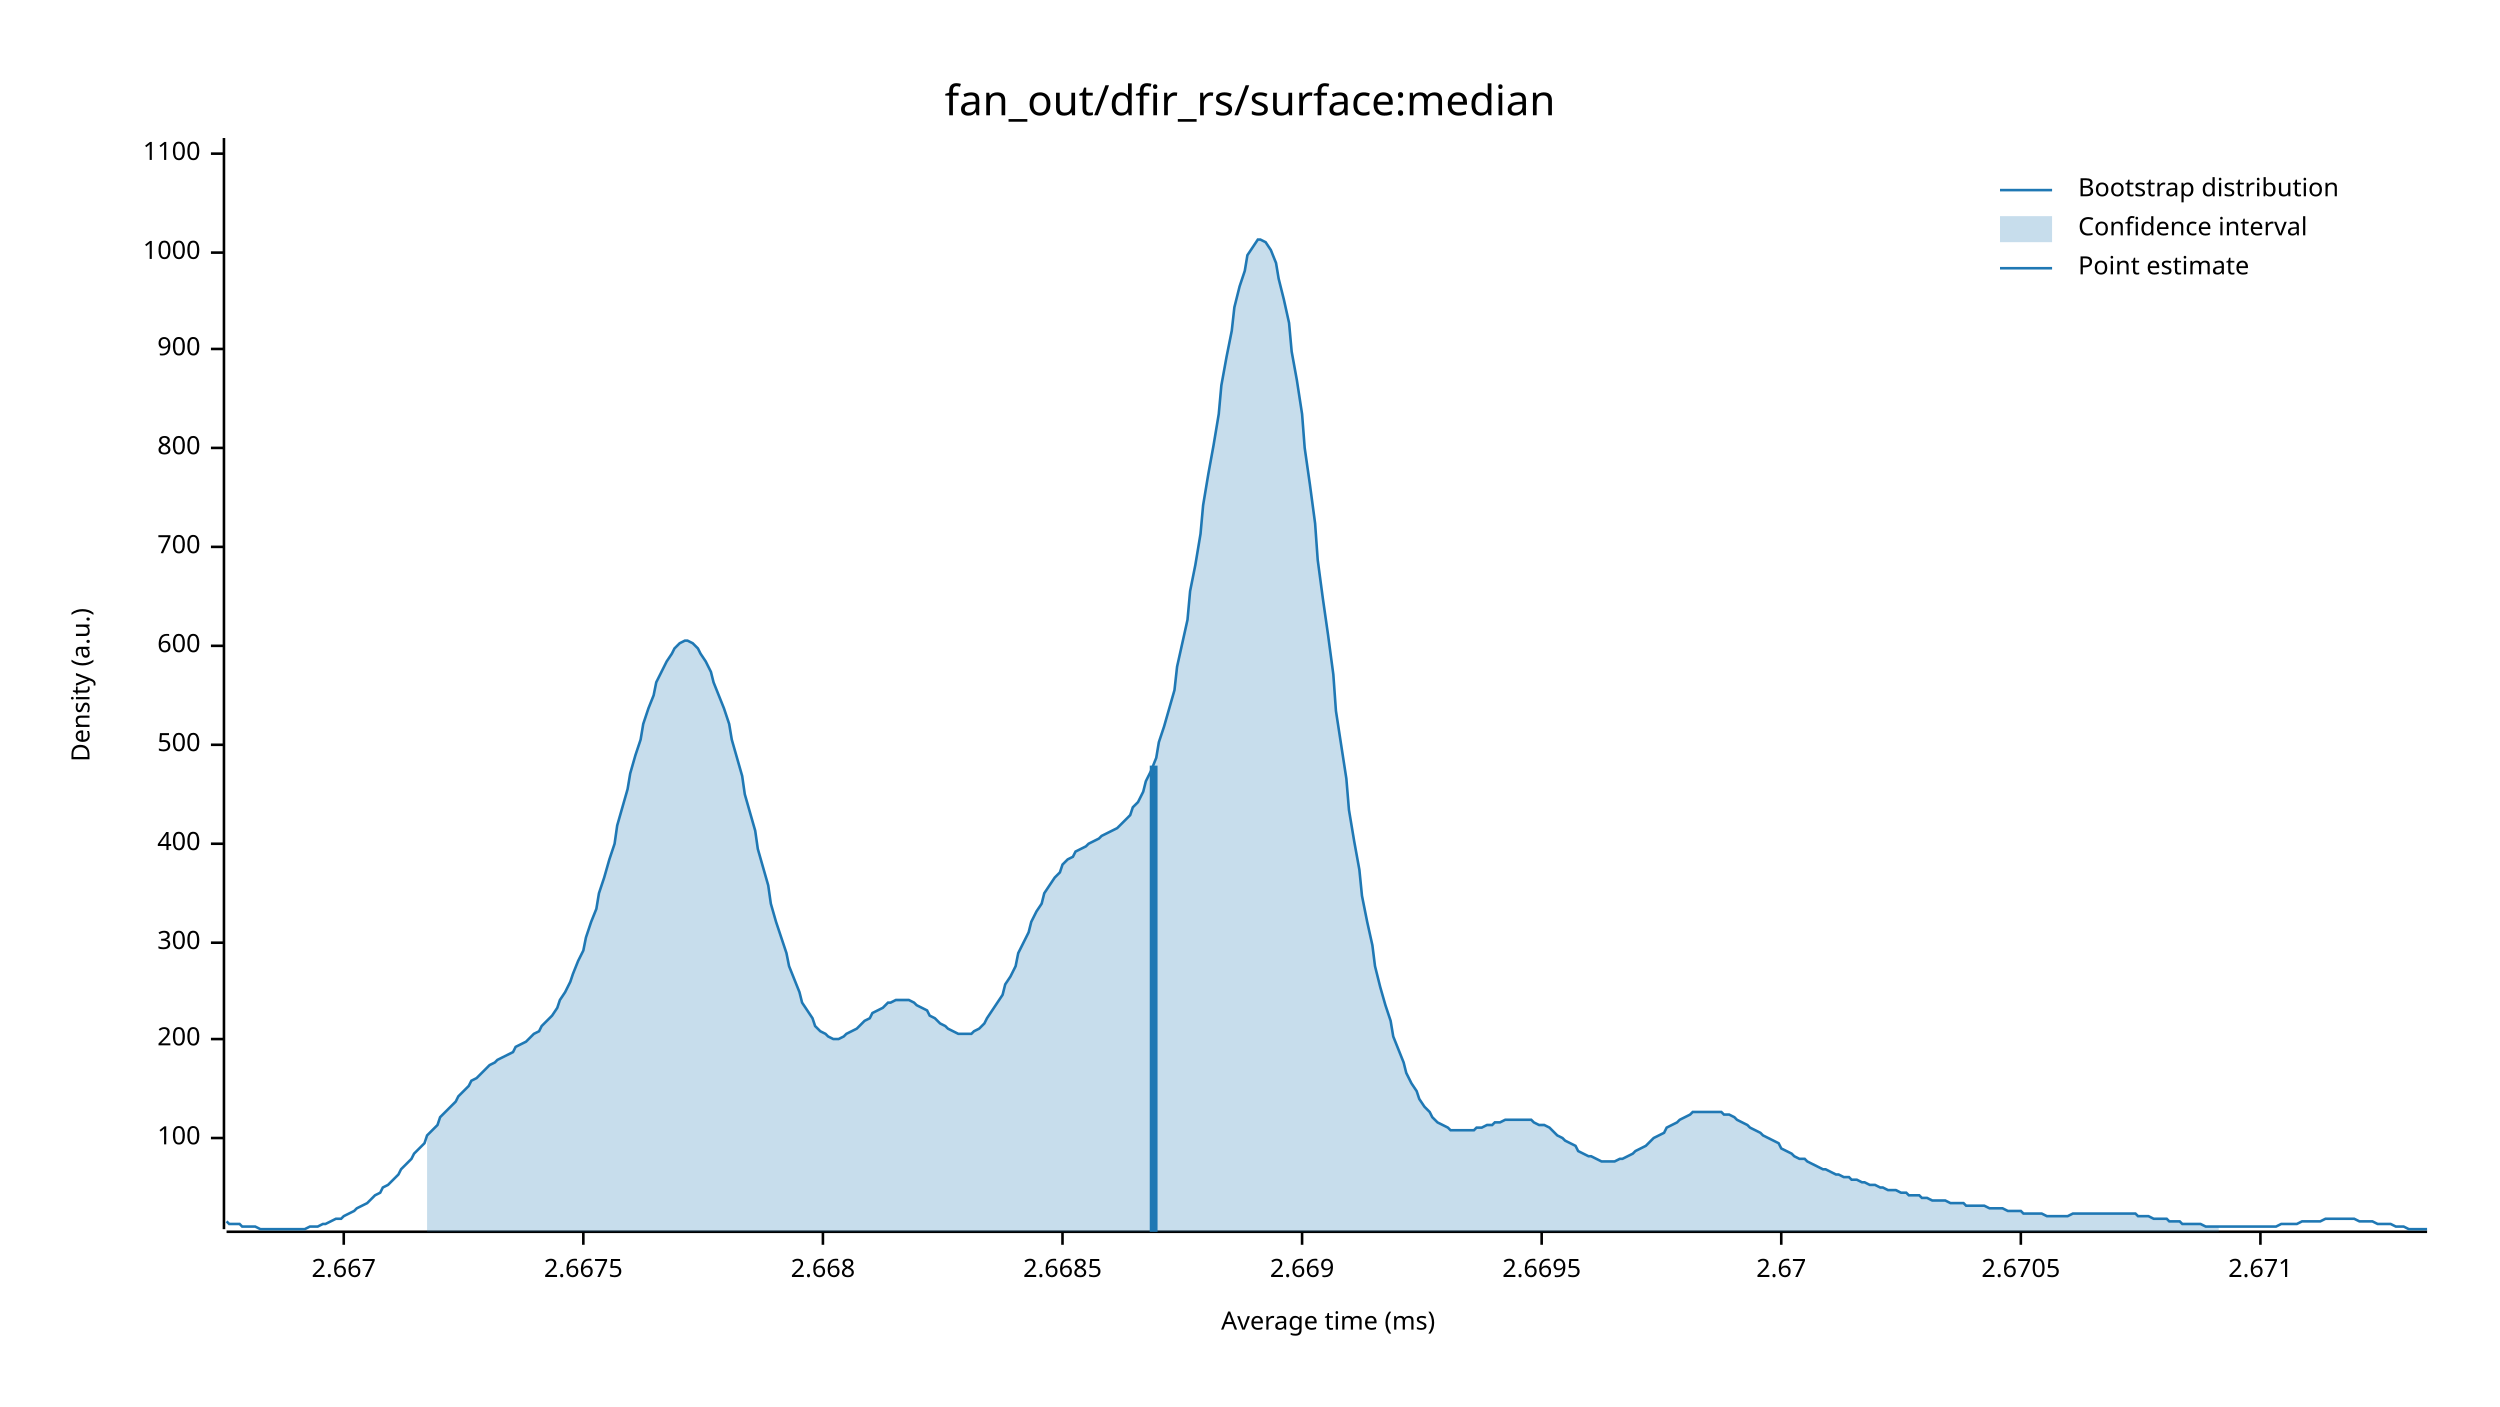
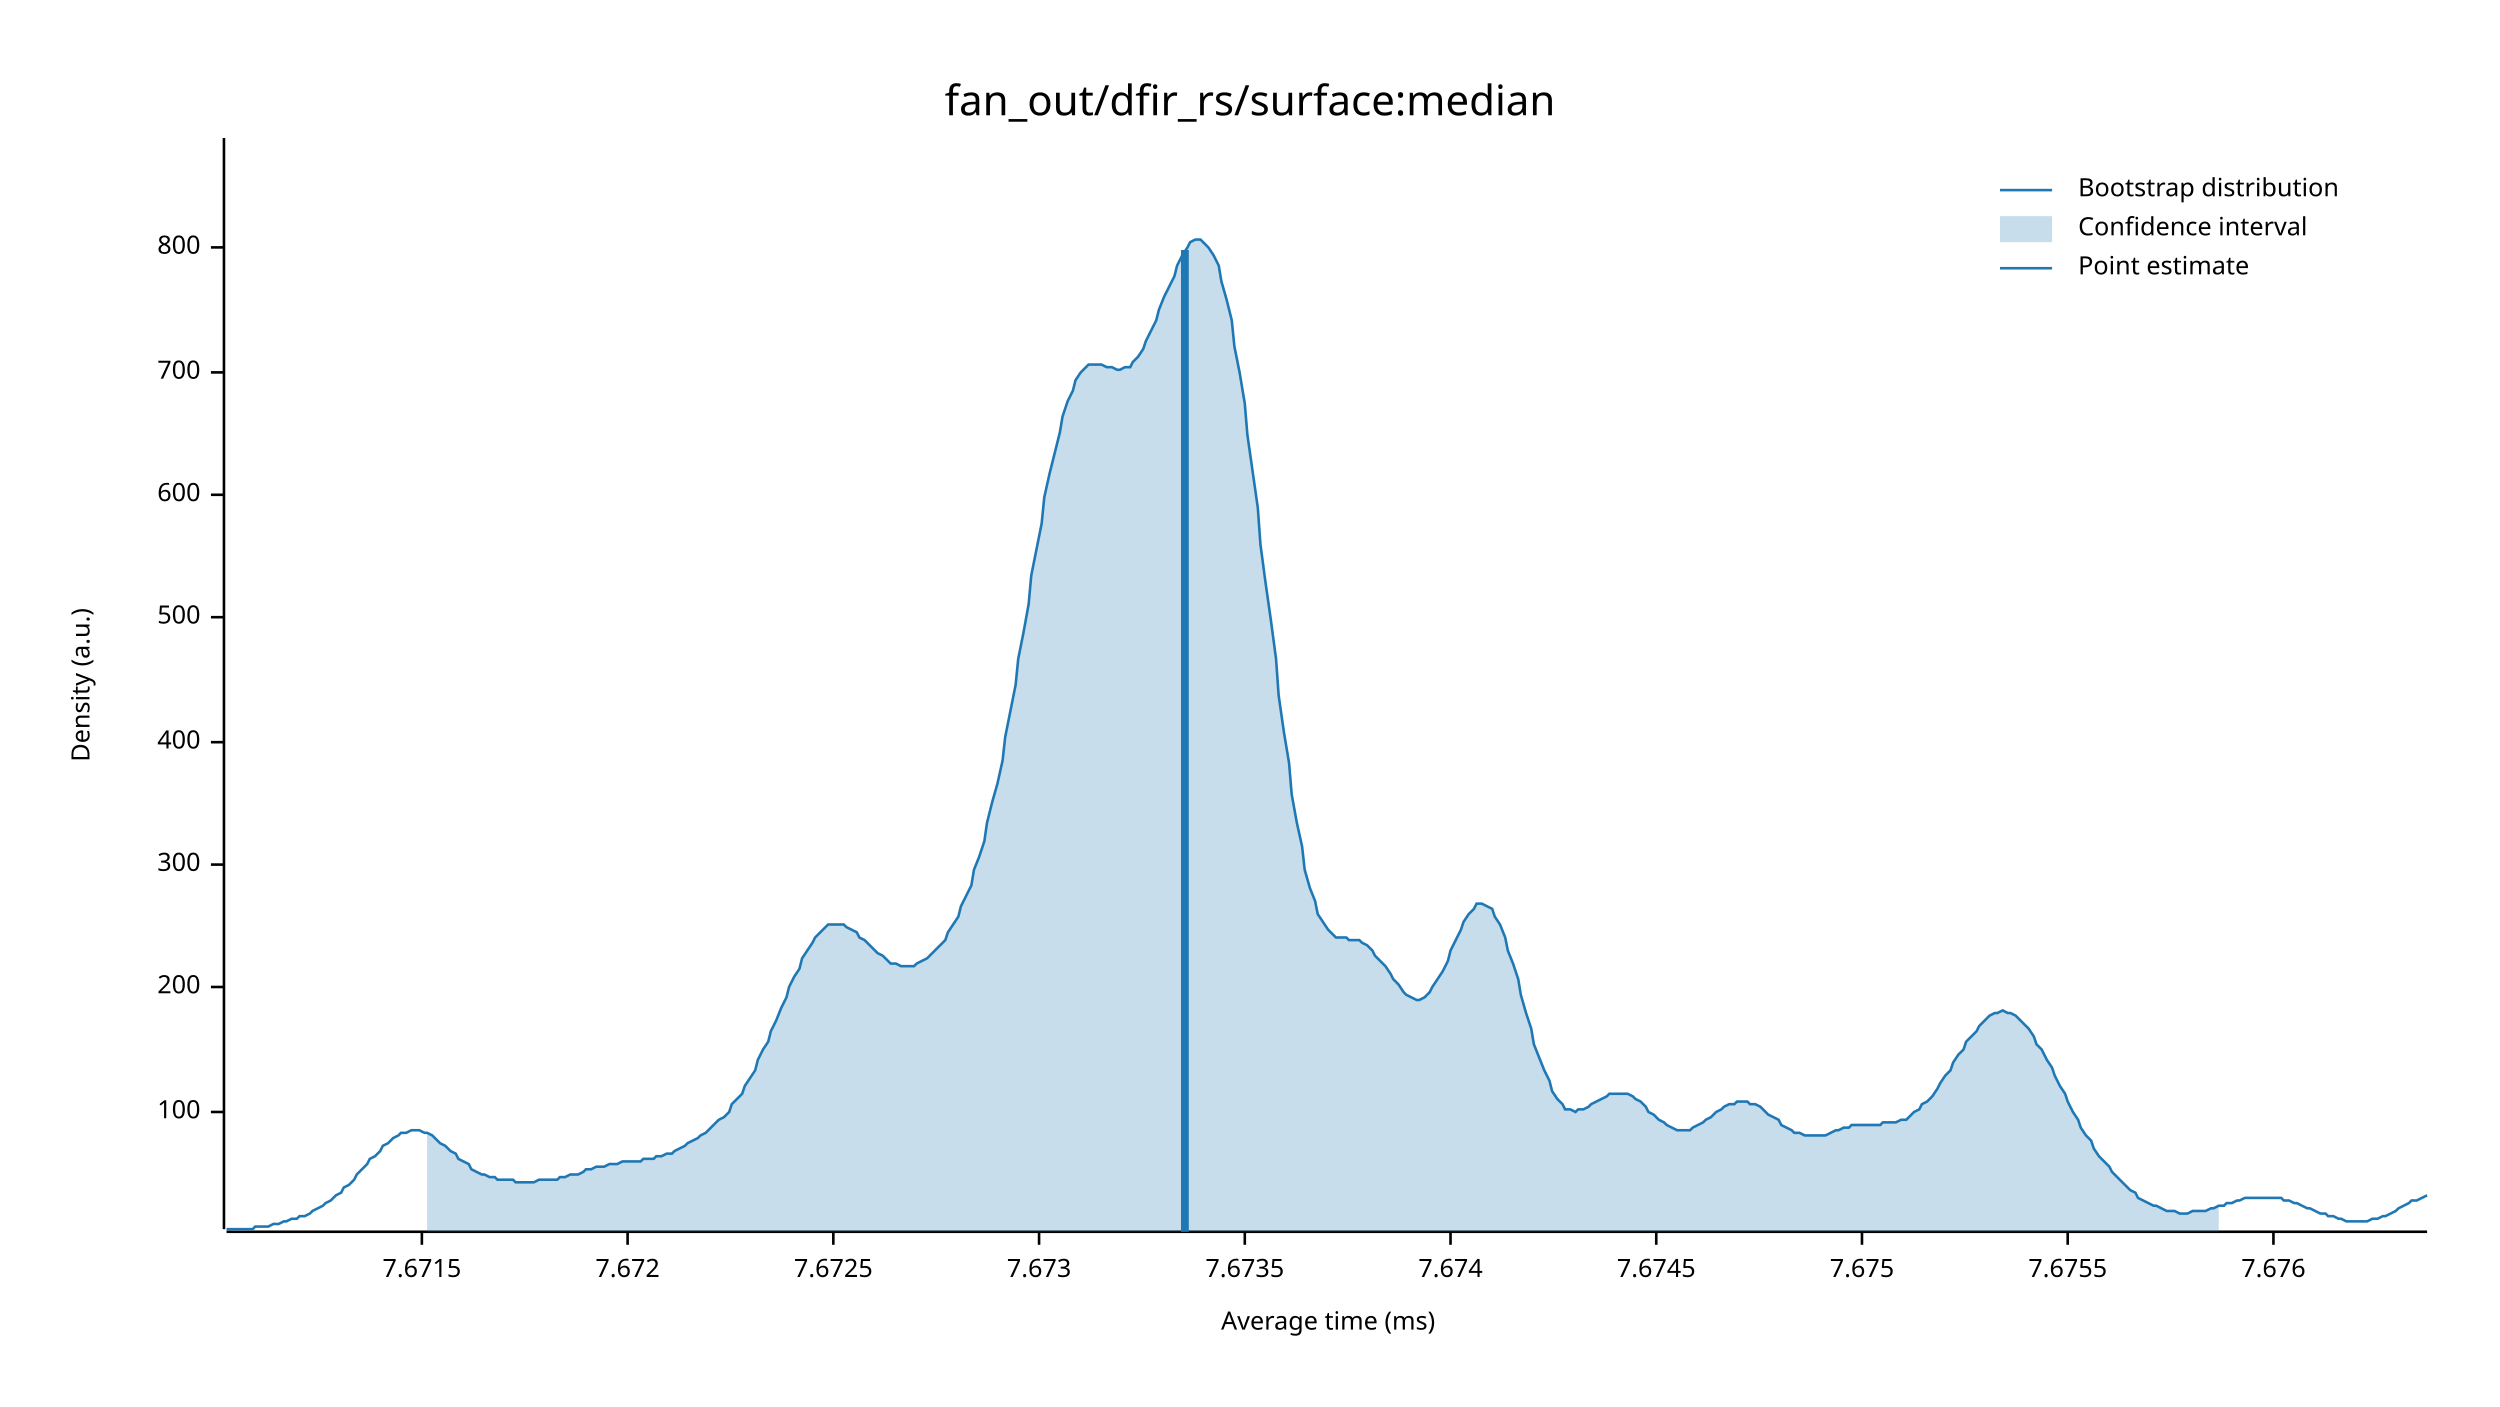
<svg xmlns="http://www.w3.org/2000/svg" width="960" height="540" viewBox="0 0 960 540">
  <text x="480" y="32" dy="0.76em" text-anchor="middle" font-family="sans-serif" font-size="16.129" opacity="1" fill="#000000">
fan_out/dfir_rs/surface:median
</text>
  <text x="27" y="263" dy="0.76em" text-anchor="middle" font-family="sans-serif" font-size="9.677" opacity="1" fill="#000000" transform="rotate(270, 27, 263)">
Density (a.u.)
</text>
  <text x="510" y="513" dy="-0.5ex" text-anchor="middle" font-family="sans-serif" font-size="9.677" opacity="1" fill="#000000">
Average time (ms)
</text>
  <polyline fill="none" opacity="1" stroke="#000000" stroke-width="1" points="86,53 86,472 " />
-   <text x="77" y="437" dy="0.5ex" text-anchor="end" font-family="sans-serif" font-size="9.677" opacity="1" fill="#000000">
+   <text x="77" y="427" dy="0.5ex" text-anchor="end" font-family="sans-serif" font-size="9.677" opacity="1" fill="#000000">
100
</text>
-   <polyline fill="none" opacity="1" stroke="#000000" stroke-width="1" points="81,437 86,437 " />
-   <text x="77" y="399" dy="0.5ex" text-anchor="end" font-family="sans-serif" font-size="9.677" opacity="1" fill="#000000">
+   <polyline fill="none" opacity="1" stroke="#000000" stroke-width="1" points="81,427 86,427 " />
+   <text x="77" y="379" dy="0.5ex" text-anchor="end" font-family="sans-serif" font-size="9.677" opacity="1" fill="#000000">
200
</text>
-   <polyline fill="none" opacity="1" stroke="#000000" stroke-width="1" points="81,399 86,399 " />
-   <text x="77" y="362" dy="0.5ex" text-anchor="end" font-family="sans-serif" font-size="9.677" opacity="1" fill="#000000">
+   <polyline fill="none" opacity="1" stroke="#000000" stroke-width="1" points="81,379 86,379 " />
+   <text x="77" y="332" dy="0.5ex" text-anchor="end" font-family="sans-serif" font-size="9.677" opacity="1" fill="#000000">
300
</text>
-   <polyline fill="none" opacity="1" stroke="#000000" stroke-width="1" points="81,362 86,362 " />
-   <text x="77" y="324" dy="0.5ex" text-anchor="end" font-family="sans-serif" font-size="9.677" opacity="1" fill="#000000">
+   <polyline fill="none" opacity="1" stroke="#000000" stroke-width="1" points="81,332 86,332 " />
+   <text x="77" y="285" dy="0.5ex" text-anchor="end" font-family="sans-serif" font-size="9.677" opacity="1" fill="#000000">
400
</text>
-   <polyline fill="none" opacity="1" stroke="#000000" stroke-width="1" points="81,324 86,324 " />
-   <text x="77" y="286" dy="0.5ex" text-anchor="end" font-family="sans-serif" font-size="9.677" opacity="1" fill="#000000">
+   <polyline fill="none" opacity="1" stroke="#000000" stroke-width="1" points="81,285 86,285 " />
+   <text x="77" y="237" dy="0.5ex" text-anchor="end" font-family="sans-serif" font-size="9.677" opacity="1" fill="#000000">
500
</text>
-   <polyline fill="none" opacity="1" stroke="#000000" stroke-width="1" points="81,286 86,286 " />
-   <text x="77" y="248" dy="0.5ex" text-anchor="end" font-family="sans-serif" font-size="9.677" opacity="1" fill="#000000">
+   <polyline fill="none" opacity="1" stroke="#000000" stroke-width="1" points="81,237 86,237 " />
+   <text x="77" y="190" dy="0.5ex" text-anchor="end" font-family="sans-serif" font-size="9.677" opacity="1" fill="#000000">
600
</text>
-   <polyline fill="none" opacity="1" stroke="#000000" stroke-width="1" points="81,248 86,248 " />
-   <text x="77" y="210" dy="0.5ex" text-anchor="end" font-family="sans-serif" font-size="9.677" opacity="1" fill="#000000">
+   <polyline fill="none" opacity="1" stroke="#000000" stroke-width="1" points="81,190 86,190 " />
+   <text x="77" y="143" dy="0.5ex" text-anchor="end" font-family="sans-serif" font-size="9.677" opacity="1" fill="#000000">
700
</text>
-   <polyline fill="none" opacity="1" stroke="#000000" stroke-width="1" points="81,210 86,210 " />
-   <text x="77" y="172" dy="0.5ex" text-anchor="end" font-family="sans-serif" font-size="9.677" opacity="1" fill="#000000">
+   <polyline fill="none" opacity="1" stroke="#000000" stroke-width="1" points="81,143 86,143 " />
+   <text x="77" y="95" dy="0.5ex" text-anchor="end" font-family="sans-serif" font-size="9.677" opacity="1" fill="#000000">
800
</text>
-   <polyline fill="none" opacity="1" stroke="#000000" stroke-width="1" points="81,172 86,172 " />
-   <text x="77" y="134" dy="0.5ex" text-anchor="end" font-family="sans-serif" font-size="9.677" opacity="1" fill="#000000">
- 900
+   <polyline fill="none" opacity="1" stroke="#000000" stroke-width="1" points="81,95 86,95 " />
+   <polyline fill="none" opacity="1" stroke="#000000" stroke-width="1" points="87,473 932,473 " />
+   <text x="162" y="483" dy="0.76em" text-anchor="middle" font-family="sans-serif" font-size="9.677" opacity="1" fill="#000000">
+ 7.6715
</text>
-   <polyline fill="none" opacity="1" stroke="#000000" stroke-width="1" points="81,134 86,134 " />
-   <text x="77" y="97" dy="0.5ex" text-anchor="end" font-family="sans-serif" font-size="9.677" opacity="1" fill="#000000">
- 1000
+   <polyline fill="none" opacity="1" stroke="#000000" stroke-width="1" points="162,473 162,478 " />
+   <text x="241" y="483" dy="0.76em" text-anchor="middle" font-family="sans-serif" font-size="9.677" opacity="1" fill="#000000">
+ 7.672
</text>
-   <polyline fill="none" opacity="1" stroke="#000000" stroke-width="1" points="81,97 86,97 " />
-   <text x="77" y="59" dy="0.5ex" text-anchor="end" font-family="sans-serif" font-size="9.677" opacity="1" fill="#000000">
- 1100
+   <polyline fill="none" opacity="1" stroke="#000000" stroke-width="1" points="241,473 241,478 " />
+   <text x="320" y="483" dy="0.76em" text-anchor="middle" font-family="sans-serif" font-size="9.677" opacity="1" fill="#000000">
+ 7.6725
</text>
-   <polyline fill="none" opacity="1" stroke="#000000" stroke-width="1" points="81,59 86,59 " />
-   <polyline fill="none" opacity="1" stroke="#000000" stroke-width="1" points="87,473 932,473 " />
-   <text x="132" y="483" dy="0.76em" text-anchor="middle" font-family="sans-serif" font-size="9.677" opacity="1" fill="#000000">
- 2.667
+   <polyline fill="none" opacity="1" stroke="#000000" stroke-width="1" points="320,473 320,478 " />
+   <text x="399" y="483" dy="0.76em" text-anchor="middle" font-family="sans-serif" font-size="9.677" opacity="1" fill="#000000">
+ 7.673
</text>
-   <polyline fill="none" opacity="1" stroke="#000000" stroke-width="1" points="132,473 132,478 " />
-   <text x="224" y="483" dy="0.76em" text-anchor="middle" font-family="sans-serif" font-size="9.677" opacity="1" fill="#000000">
- 2.6675
+   <polyline fill="none" opacity="1" stroke="#000000" stroke-width="1" points="399,473 399,478 " />
+   <text x="478" y="483" dy="0.76em" text-anchor="middle" font-family="sans-serif" font-size="9.677" opacity="1" fill="#000000">
+ 7.6735
</text>
-   <polyline fill="none" opacity="1" stroke="#000000" stroke-width="1" points="224,473 224,478 " />
-   <text x="316" y="483" dy="0.76em" text-anchor="middle" font-family="sans-serif" font-size="9.677" opacity="1" fill="#000000">
- 2.668
+   <polyline fill="none" opacity="1" stroke="#000000" stroke-width="1" points="478,473 478,478 " />
+   <text x="557" y="483" dy="0.76em" text-anchor="middle" font-family="sans-serif" font-size="9.677" opacity="1" fill="#000000">
+ 7.674
</text>
-   <polyline fill="none" opacity="1" stroke="#000000" stroke-width="1" points="316,473 316,478 " />
-   <text x="408" y="483" dy="0.76em" text-anchor="middle" font-family="sans-serif" font-size="9.677" opacity="1" fill="#000000">
- 2.6685
+   <polyline fill="none" opacity="1" stroke="#000000" stroke-width="1" points="557,473 557,478 " />
+   <text x="636" y="483" dy="0.76em" text-anchor="middle" font-family="sans-serif" font-size="9.677" opacity="1" fill="#000000">
+ 7.6745
</text>
-   <polyline fill="none" opacity="1" stroke="#000000" stroke-width="1" points="408,473 408,478 " />
-   <text x="500" y="483" dy="0.76em" text-anchor="middle" font-family="sans-serif" font-size="9.677" opacity="1" fill="#000000">
- 2.669
+   <polyline fill="none" opacity="1" stroke="#000000" stroke-width="1" points="636,473 636,478 " />
+   <text x="715" y="483" dy="0.76em" text-anchor="middle" font-family="sans-serif" font-size="9.677" opacity="1" fill="#000000">
+ 7.675
</text>
-   <polyline fill="none" opacity="1" stroke="#000000" stroke-width="1" points="500,473 500,478 " />
-   <text x="592" y="483" dy="0.76em" text-anchor="middle" font-family="sans-serif" font-size="9.677" opacity="1" fill="#000000">
- 2.6695
+   <polyline fill="none" opacity="1" stroke="#000000" stroke-width="1" points="715,473 715,478 " />
+   <text x="794" y="483" dy="0.76em" text-anchor="middle" font-family="sans-serif" font-size="9.677" opacity="1" fill="#000000">
+ 7.6755
</text>
-   <polyline fill="none" opacity="1" stroke="#000000" stroke-width="1" points="592,473 592,478 " />
-   <text x="684" y="483" dy="0.76em" text-anchor="middle" font-family="sans-serif" font-size="9.677" opacity="1" fill="#000000">
- 2.67
+   <polyline fill="none" opacity="1" stroke="#000000" stroke-width="1" points="794,473 794,478 " />
+   <text x="873" y="483" dy="0.76em" text-anchor="middle" font-family="sans-serif" font-size="9.677" opacity="1" fill="#000000">
+ 7.676
</text>
-   <polyline fill="none" opacity="1" stroke="#000000" stroke-width="1" points="684,473 684,478 " />
-   <text x="776" y="483" dy="0.76em" text-anchor="middle" font-family="sans-serif" font-size="9.677" opacity="1" fill="#000000">
- 2.6705
- </text>
-   <polyline fill="none" opacity="1" stroke="#000000" stroke-width="1" points="776,473 776,478 " />
-   <text x="868" y="483" dy="0.76em" text-anchor="middle" font-family="sans-serif" font-size="9.677" opacity="1" fill="#000000">
- 2.671
- </text>
-   <polyline fill="none" opacity="1" stroke="#000000" stroke-width="1" points="868,473 868,478 " />
-   <polyline fill="none" opacity="1" stroke="#1F78B4" stroke-width="1" points="87,469 88,470 90,470 92,470 93,471 95,471 97,471 98,471 100,472 102,472 103,472 105,472 107,472 109,472 110,472 112,472 114,472 115,472 117,472 119,471 120,471 122,471 124,470 125,470 127,469 129,468 131,468 132,467 134,466 136,465 137,464 139,463 141,462 142,461 144,459 146,458 147,456 149,455 151,453 153,451 154,449 156,447 158,445 159,443 161,441 163,439 164,436 166,434 168,432 169,429 171,427 173,425 175,423 176,421 178,419 180,417 181,415 183,414 185,412 186,411 188,409 190,408 191,407 193,406 195,405 197,404 198,402 200,401 202,400 203,399 205,397 207,396 208,394 210,392 212,390 214,387 215,384 217,381 219,377 220,374 222,369 224,365 225,360 227,354 229,349 230,343 232,337 234,330 236,324 237,317 239,310 241,303 242,297 244,290 246,284 247,278 249,272 251,267 252,262 254,258 256,254 258,251 259,249 261,247 263,246 264,246 266,247 268,249 269,251 271,254 273,258 274,262 276,267 278,272 280,278 281,284 283,291 285,298 286,305 288,312 290,319 291,326 293,333 295,340 296,347 298,354 300,360 302,366 303,371 305,376 307,381 308,385 310,388 312,391 313,394 315,396 317,397 318,398 320,399 322,399 324,398 325,397 327,396 329,395 330,394 332,392 334,391 335,389 337,388 339,387 341,385 342,385 344,384 346,384 347,384 349,384 351,385 352,386 354,387 356,388 357,390 359,391 361,393 363,394 364,395 366,396 368,397 369,397 371,397 373,397 374,396 376,395 378,393 379,391 381,388 383,385 385,382 386,378 388,375 390,371 391,366 393,362 395,358 396,354 398,350 400,347 401,343 403,340 405,337 407,335 408,332 410,330 412,329 413,327 415,326 417,325 418,324 420,323 422,322 423,321 425,320 427,319 429,318 430,317 432,315 434,313 435,310 437,308 439,304 440,300 442,296 444,291 445,285 447,279 449,272 451,265 452,256 454,247 456,238 457,227 459,217 461,205 462,194 464,182 466,171 468,159 469,148 471,137 473,127 474,118 476,110 478,104 479,98 481,95 483,92 484,92 486,93 488,96 490,101 491,107 493,115 495,124 496,135 498,146 500,159 501,172 503,186 505,201 506,215 508,230 510,244 512,259 513,273 515,286 517,299 518,311 520,323 522,334 523,344 525,354 527,363 528,371 530,379 532,386 534,392 535,398 537,403 539,408 540,412 542,416 544,419 545,422 547,425 549,427 550,429 552,431 554,432 556,433 557,434 559,434 561,434 562,434 564,434 566,434 567,433 569,433 571,432 573,432 574,431 576,431 578,430 579,430 581,430 583,430 584,430 586,430 588,430 589,431 591,432 593,432 595,433 596,434 598,436 600,437 601,438 603,439 605,440 606,442 608,443 610,444 611,444 613,445 615,446 617,446 618,446 620,446 622,445 623,445 625,444 627,443 628,442 630,441 632,440 633,439 635,437 637,436 639,435 640,433 642,432 644,431 645,430 647,429 649,428 650,427 652,427 654,427 655,427 657,427 659,427 661,427 662,428 664,428 666,429 667,430 669,431 671,432 672,433 674,434 676,435 677,436 679,437 681,438 683,439 684,441 686,442 688,443 689,444 691,445 693,445 694,446 696,447 698,448 700,449 701,449 703,450 705,451 706,451 708,452 710,452 711,453 713,453 715,454 716,454 718,455 720,455 722,456 723,456 725,457 727,457 728,457 730,458 732,458 733,459 735,459 737,459 738,460 740,460 742,461 744,461 745,461 747,461 749,462 750,462 752,462 754,462 755,463 757,463 759,463 760,463 762,463 764,464 766,464 767,464 769,464 771,465 772,465 774,465 776,465 777,466 779,466 781,466 782,466 784,466 786,467 788,467 789,467 791,467 793,467 794,467 796,466 798,466 799,466 801,466 803,466 804,466 806,466 808,466 810,466 811,466 813,466 815,466 816,466 818,466 820,466 821,467 823,467 825,467 827,468 828,468 830,468 832,468 833,469 835,469 837,469 838,470 840,470 842,470 843,470 845,470 847,471 849,471 850,471 852,471 854,471 855,471 857,471 859,471 860,471 862,471 864,471 865,471 867,471 869,471 871,471 872,471 874,471 876,470 877,470 879,470 881,470 882,470 884,469 886,469 887,469 889,469 891,469 893,468 894,468 896,468 898,468 899,468 901,468 903,468 904,468 906,469 908,469 909,469 911,469 913,470 915,470 916,470 918,470 920,471 921,471 923,471 925,472 926,472 928,472 930,472 932,472 " />
-   <polygon opacity="0.25" fill="#1F78B4" points="164,436 166,434 168,432 169,429 171,427 173,425 175,423 176,421 178,419 180,417 181,415 183,414 185,412 186,411 188,409 190,408 191,407 193,406 195,405 197,404 198,402 200,401 202,400 203,399 205,397 207,396 208,394 210,392 212,390 214,387 215,384 217,381 219,377 220,374 222,369 224,365 225,360 227,354 229,349 230,343 232,337 234,330 236,324 237,317 239,310 241,303 242,297 244,290 246,284 247,278 249,272 251,267 252,262 254,258 256,254 258,251 259,249 261,247 263,246 264,246 266,247 268,249 269,251 271,254 273,258 274,262 276,267 278,272 280,278 281,284 283,291 285,298 286,305 288,312 290,319 291,326 293,333 295,340 296,347 298,354 300,360 302,366 303,371 305,376 307,381 308,385 310,388 312,391 313,394 315,396 317,397 318,398 320,399 322,399 324,398 325,397 327,396 329,395 330,394 332,392 334,391 335,389 337,388 339,387 341,385 342,385 344,384 346,384 347,384 349,384 351,385 352,386 354,387 356,388 357,390 359,391 361,393 363,394 364,395 366,396 368,397 369,397 371,397 373,397 374,396 376,395 378,393 379,391 381,388 383,385 385,382 386,378 388,375 390,371 391,366 393,362 395,358 396,354 398,350 400,347 401,343 403,340 405,337 407,335 408,332 410,330 412,329 413,327 415,326 417,325 418,324 420,323 422,322 423,321 425,320 427,319 429,318 430,317 432,315 434,313 435,310 437,308 439,304 440,300 442,296 444,291 445,285 447,279 449,272 451,265 452,256 454,247 456,238 457,227 459,217 461,205 462,194 464,182 466,171 468,159 469,148 471,137 473,127 474,118 476,110 478,104 479,98 481,95 483,92 484,92 486,93 488,96 490,101 491,107 493,115 495,124 496,135 498,146 500,159 501,172 503,186 505,201 506,215 508,230 510,244 512,259 513,273 515,286 517,299 518,311 520,323 522,334 523,344 525,354 527,363 528,371 530,379 532,386 534,392 535,398 537,403 539,408 540,412 542,416 544,419 545,422 547,425 549,427 550,429 552,431 554,432 556,433 557,434 559,434 561,434 562,434 564,434 566,434 567,433 569,433 571,432 573,432 574,431 576,431 578,430 579,430 581,430 583,430 584,430 586,430 588,430 589,431 591,432 593,432 595,433 596,434 598,436 600,437 601,438 603,439 605,440 606,442 608,443 610,444 611,444 613,445 615,446 617,446 618,446 620,446 622,445 623,445 625,444 627,443 628,442 630,441 632,440 633,439 635,437 637,436 639,435 640,433 642,432 644,431 645,430 647,429 649,428 650,427 652,427 654,427 655,427 657,427 659,427 661,427 662,428 664,428 666,429 667,430 669,431 671,432 672,433 674,434 676,435 677,436 679,437 681,438 683,439 684,441 686,442 688,443 689,444 691,445 693,445 694,446 696,447 698,448 700,449 701,449 703,450 705,451 706,451 708,452 710,452 711,453 713,453 715,454 716,454 718,455 720,455 722,456 723,456 725,457 727,457 728,457 730,458 732,458 733,459 735,459 737,459 738,460 740,460 742,461 744,461 745,461 747,461 749,462 750,462 752,462 754,462 755,463 757,463 759,463 760,463 762,463 764,464 766,464 767,464 769,464 771,465 772,465 774,465 776,465 777,466 779,466 781,466 782,466 784,466 786,467 788,467 789,467 791,467 793,467 794,467 796,466 798,466 799,466 801,466 803,466 804,466 806,466 808,466 810,466 811,466 813,466 815,466 816,466 818,466 820,466 821,467 823,467 825,467 827,468 828,468 830,468 832,468 833,469 835,469 837,469 838,470 840,470 842,470 843,470 845,470 847,471 849,471 850,471 852,471 852,473 164,473 " />
-   <polyline fill="none" opacity="1" stroke="#1F78B4" stroke-width="3" points="443,473 443,294 " />
+   <polyline fill="none" opacity="1" stroke="#000000" stroke-width="1" points="873,473 873,478 " />
+   <polyline fill="none" opacity="1" stroke="#1F78B4" stroke-width="1" points="87,472 88,472 90,472 92,472 93,472 95,472 97,472 98,471 100,471 102,471 103,471 105,470 107,470 109,469 110,469 112,468 114,468 115,467 117,467 119,466 120,465 122,464 124,463 125,462 127,461 129,459 131,458 132,456 134,455 136,453 137,451 139,449 141,447 142,445 144,444 146,442 147,440 149,439 151,437 153,436 154,435 156,435 158,434 159,434 161,434 163,435 164,435 166,436 168,438 169,439 171,440 173,442 175,443 176,445 178,446 180,447 181,449 183,450 185,451 186,451 188,452 190,452 191,453 193,453 195,453 197,453 198,454 200,454 202,454 203,454 205,454 207,453 208,453 210,453 212,453 214,453 215,452 217,452 219,451 220,451 222,451 224,450 225,449 227,449 229,448 230,448 232,448 234,447 236,447 237,447 239,446 241,446 242,446 244,446 246,446 247,445 249,445 251,445 252,444 254,444 256,443 258,443 259,442 261,441 263,440 264,439 266,438 268,437 269,436 271,435 273,433 274,432 276,430 278,429 280,427 281,424 283,422 285,420 286,417 288,414 290,411 291,407 293,403 295,400 296,396 298,392 300,387 302,383 303,379 305,375 307,372 308,368 310,365 312,362 313,360 315,358 317,356 318,355 320,355 322,355 324,355 325,356 327,357 329,358 330,360 332,361 334,363 335,364 337,366 339,367 341,369 342,370 344,370 346,371 347,371 349,371 351,371 352,370 354,369 356,368 357,367 359,365 361,363 363,361 364,358 366,355 368,352 369,348 371,344 373,340 374,334 376,329 378,323 379,316 381,308 383,301 385,292 386,283 388,273 390,263 391,253 393,243 395,232 396,221 398,211 400,201 401,191 403,182 405,174 407,166 408,160 410,154 412,150 413,146 415,143 417,141 418,140 420,140 422,140 423,140 425,141 427,141 429,142 430,142 432,141 434,141 435,139 437,137 439,134 440,131 442,127 444,123 445,119 447,114 449,110 451,106 452,102 454,98 456,95 457,93 459,92 461,92 462,93 464,95 466,98 468,102 469,108 471,115 473,123 474,133 476,143 478,155 479,167 481,181 483,195 484,209 486,224 488,238 490,253 491,267 493,281 495,293 496,305 498,316 500,325 501,334 503,341 505,346 506,351 508,354 510,357 512,359 513,360 515,360 517,360 518,361 520,361 522,361 523,362 525,363 527,365 528,367 530,369 532,371 534,374 535,376 537,378 539,381 540,382 542,383 544,384 545,384 547,383 549,381 550,379 552,376 554,373 556,369 557,365 559,361 561,357 562,354 564,351 566,349 567,347 569,347 571,348 573,349 574,352 576,355 578,360 579,365 581,370 583,376 584,382 586,389 588,395 589,401 591,406 593,411 595,415 596,419 598,422 600,424 601,426 603,426 605,427 606,426 608,426 610,425 611,424 613,423 615,422 617,421 618,420 620,420 622,420 623,420 625,420 627,421 628,422 630,423 632,425 633,427 635,428 637,430 639,431 640,432 642,433 644,434 645,434 647,434 649,434 650,433 652,432 654,431 655,430 657,429 659,427 661,426 662,425 664,424 666,424 667,423 669,423 671,423 672,424 674,424 676,425 677,426 679,428 681,429 683,430 684,432 686,433 688,434 689,435 691,435 693,436 694,436 696,436 698,436 700,436 701,436 703,435 705,434 706,434 708,433 710,433 711,432 713,432 715,432 716,432 718,432 720,432 722,432 723,431 725,431 727,431 728,431 730,430 732,430 733,429 735,427 737,426 738,424 740,423 742,421 744,418 745,416 747,413 749,411 750,408 752,405 754,403 755,400 757,398 759,396 760,394 762,392 764,390 766,389 767,389 769,388 771,389 772,389 774,390 776,392 777,393 779,395 781,398 782,401 784,403 786,407 788,410 789,413 791,417 793,420 794,423 796,427 798,430 799,433 801,436 803,438 804,441 806,444 808,446 810,448 811,450 813,452 815,454 816,455 818,457 820,458 821,460 823,461 825,462 827,463 828,463 830,464 832,465 833,465 835,465 837,466 838,466 840,466 842,465 843,465 845,465 847,465 849,464 850,464 852,463 854,463 855,462 857,462 859,461 860,461 862,460 864,460 865,460 867,460 869,460 871,460 872,460 874,460 876,460 877,461 879,461 881,462 882,462 884,463 886,464 887,464 889,465 891,466 893,466 894,467 896,467 898,468 899,468 901,469 903,469 904,469 906,469 908,469 909,469 911,468 913,468 915,467 916,467 918,466 920,465 921,464 923,463 925,462 926,461 928,461 930,460 932,459 " />
+   <polygon opacity="0.25" fill="#1F78B4" points="164,435 166,436 168,438 169,439 171,440 173,442 175,443 176,445 178,446 180,447 181,449 183,450 185,451 186,451 188,452 190,452 191,453 193,453 195,453 197,453 198,454 200,454 202,454 203,454 205,454 207,453 208,453 210,453 212,453 214,453 215,452 217,452 219,451 220,451 222,451 224,450 225,449 227,449 229,448 230,448 232,448 234,447 236,447 237,447 239,446 241,446 242,446 244,446 246,446 247,445 249,445 251,445 252,444 254,444 256,443 258,443 259,442 261,441 263,440 264,439 266,438 268,437 269,436 271,435 273,433 274,432 276,430 278,429 280,427 281,424 283,422 285,420 286,417 288,414 290,411 291,407 293,403 295,400 296,396 298,392 300,387 302,383 303,379 305,375 307,372 308,368 310,365 312,362 313,360 315,358 317,356 318,355 320,355 322,355 324,355 325,356 327,357 329,358 330,360 332,361 334,363 335,364 337,366 339,367 341,369 342,370 344,370 346,371 347,371 349,371 351,371 352,370 354,369 356,368 357,367 359,365 361,363 363,361 364,358 366,355 368,352 369,348 371,344 373,340 374,334 376,329 378,323 379,316 381,308 383,301 385,292 386,283 388,273 390,263 391,253 393,243 395,232 396,221 398,211 400,201 401,191 403,182 405,174 407,166 408,160 410,154 412,150 413,146 415,143 417,141 418,140 420,140 422,140 423,140 425,141 427,141 429,142 430,142 432,141 434,141 435,139 437,137 439,134 440,131 442,127 444,123 445,119 447,114 449,110 451,106 452,102 454,98 456,95 457,93 459,92 461,92 462,93 464,95 466,98 468,102 469,108 471,115 473,123 474,133 476,143 478,155 479,167 481,181 483,195 484,209 486,224 488,238 490,253 491,267 493,281 495,293 496,305 498,316 500,325 501,334 503,341 505,346 506,351 508,354 510,357 512,359 513,360 515,360 517,360 518,361 520,361 522,361 523,362 525,363 527,365 528,367 530,369 532,371 534,374 535,376 537,378 539,381 540,382 542,383 544,384 545,384 547,383 549,381 550,379 552,376 554,373 556,369 557,365 559,361 561,357 562,354 564,351 566,349 567,347 569,347 571,348 573,349 574,352 576,355 578,360 579,365 581,370 583,376 584,382 586,389 588,395 589,401 591,406 593,411 595,415 596,419 598,422 600,424 601,426 603,426 605,427 606,426 608,426 610,425 611,424 613,423 615,422 617,421 618,420 620,420 622,420 623,420 625,420 627,421 628,422 630,423 632,425 633,427 635,428 637,430 639,431 640,432 642,433 644,434 645,434 647,434 649,434 650,433 652,432 654,431 655,430 657,429 659,427 661,426 662,425 664,424 666,424 667,423 669,423 671,423 672,424 674,424 676,425 677,426 679,428 681,429 683,430 684,432 686,433 688,434 689,435 691,435 693,436 694,436 696,436 698,436 700,436 701,436 703,435 705,434 706,434 708,433 710,433 711,432 713,432 715,432 716,432 718,432 720,432 722,432 723,431 725,431 727,431 728,431 730,430 732,430 733,429 735,427 737,426 738,424 740,423 742,421 744,418 745,416 747,413 749,411 750,408 752,405 754,403 755,400 757,398 759,396 760,394 762,392 764,390 766,389 767,389 769,388 771,389 772,389 774,390 776,392 777,393 779,395 781,398 782,401 784,403 786,407 788,410 789,413 791,417 793,420 794,423 796,427 798,430 799,433 801,436 803,438 804,441 806,444 808,446 810,448 811,450 813,452 815,454 816,455 818,457 820,458 821,460 823,461 825,462 827,463 828,463 830,464 832,465 833,465 835,465 837,466 838,466 840,466 842,465 843,465 845,465 847,465 849,464 850,464 852,463 852,473 164,473 " />
+   <polyline fill="none" opacity="1" stroke="#1F78B4" stroke-width="3" points="455,473 455,96 " />
  <text x="798" y="68" dy="0.76em" text-anchor="start" font-family="sans-serif" font-size="9.677" opacity="1" fill="#000000">
Bootstrap distribution
</text>
  <text x="798" y="83" dy="0.76em" text-anchor="start" font-family="sans-serif" font-size="9.677" opacity="1" fill="#000000">
Confidence interval
</text>
  <text x="798" y="98" dy="0.76em" text-anchor="start" font-family="sans-serif" font-size="9.677" opacity="1" fill="#000000">
Point estimate
</text>
  <polyline fill="none" opacity="1" stroke="#1F78B4" stroke-width="1" points="768,73 788,73 " />
  <rect x="768" y="83" width="20" height="10" opacity="0.25" fill="#1F78B4" stroke="none" />
  <polyline fill="none" opacity="1" stroke="#1F78B4" stroke-width="1" points="768,103 788,103 " />
</svg>
